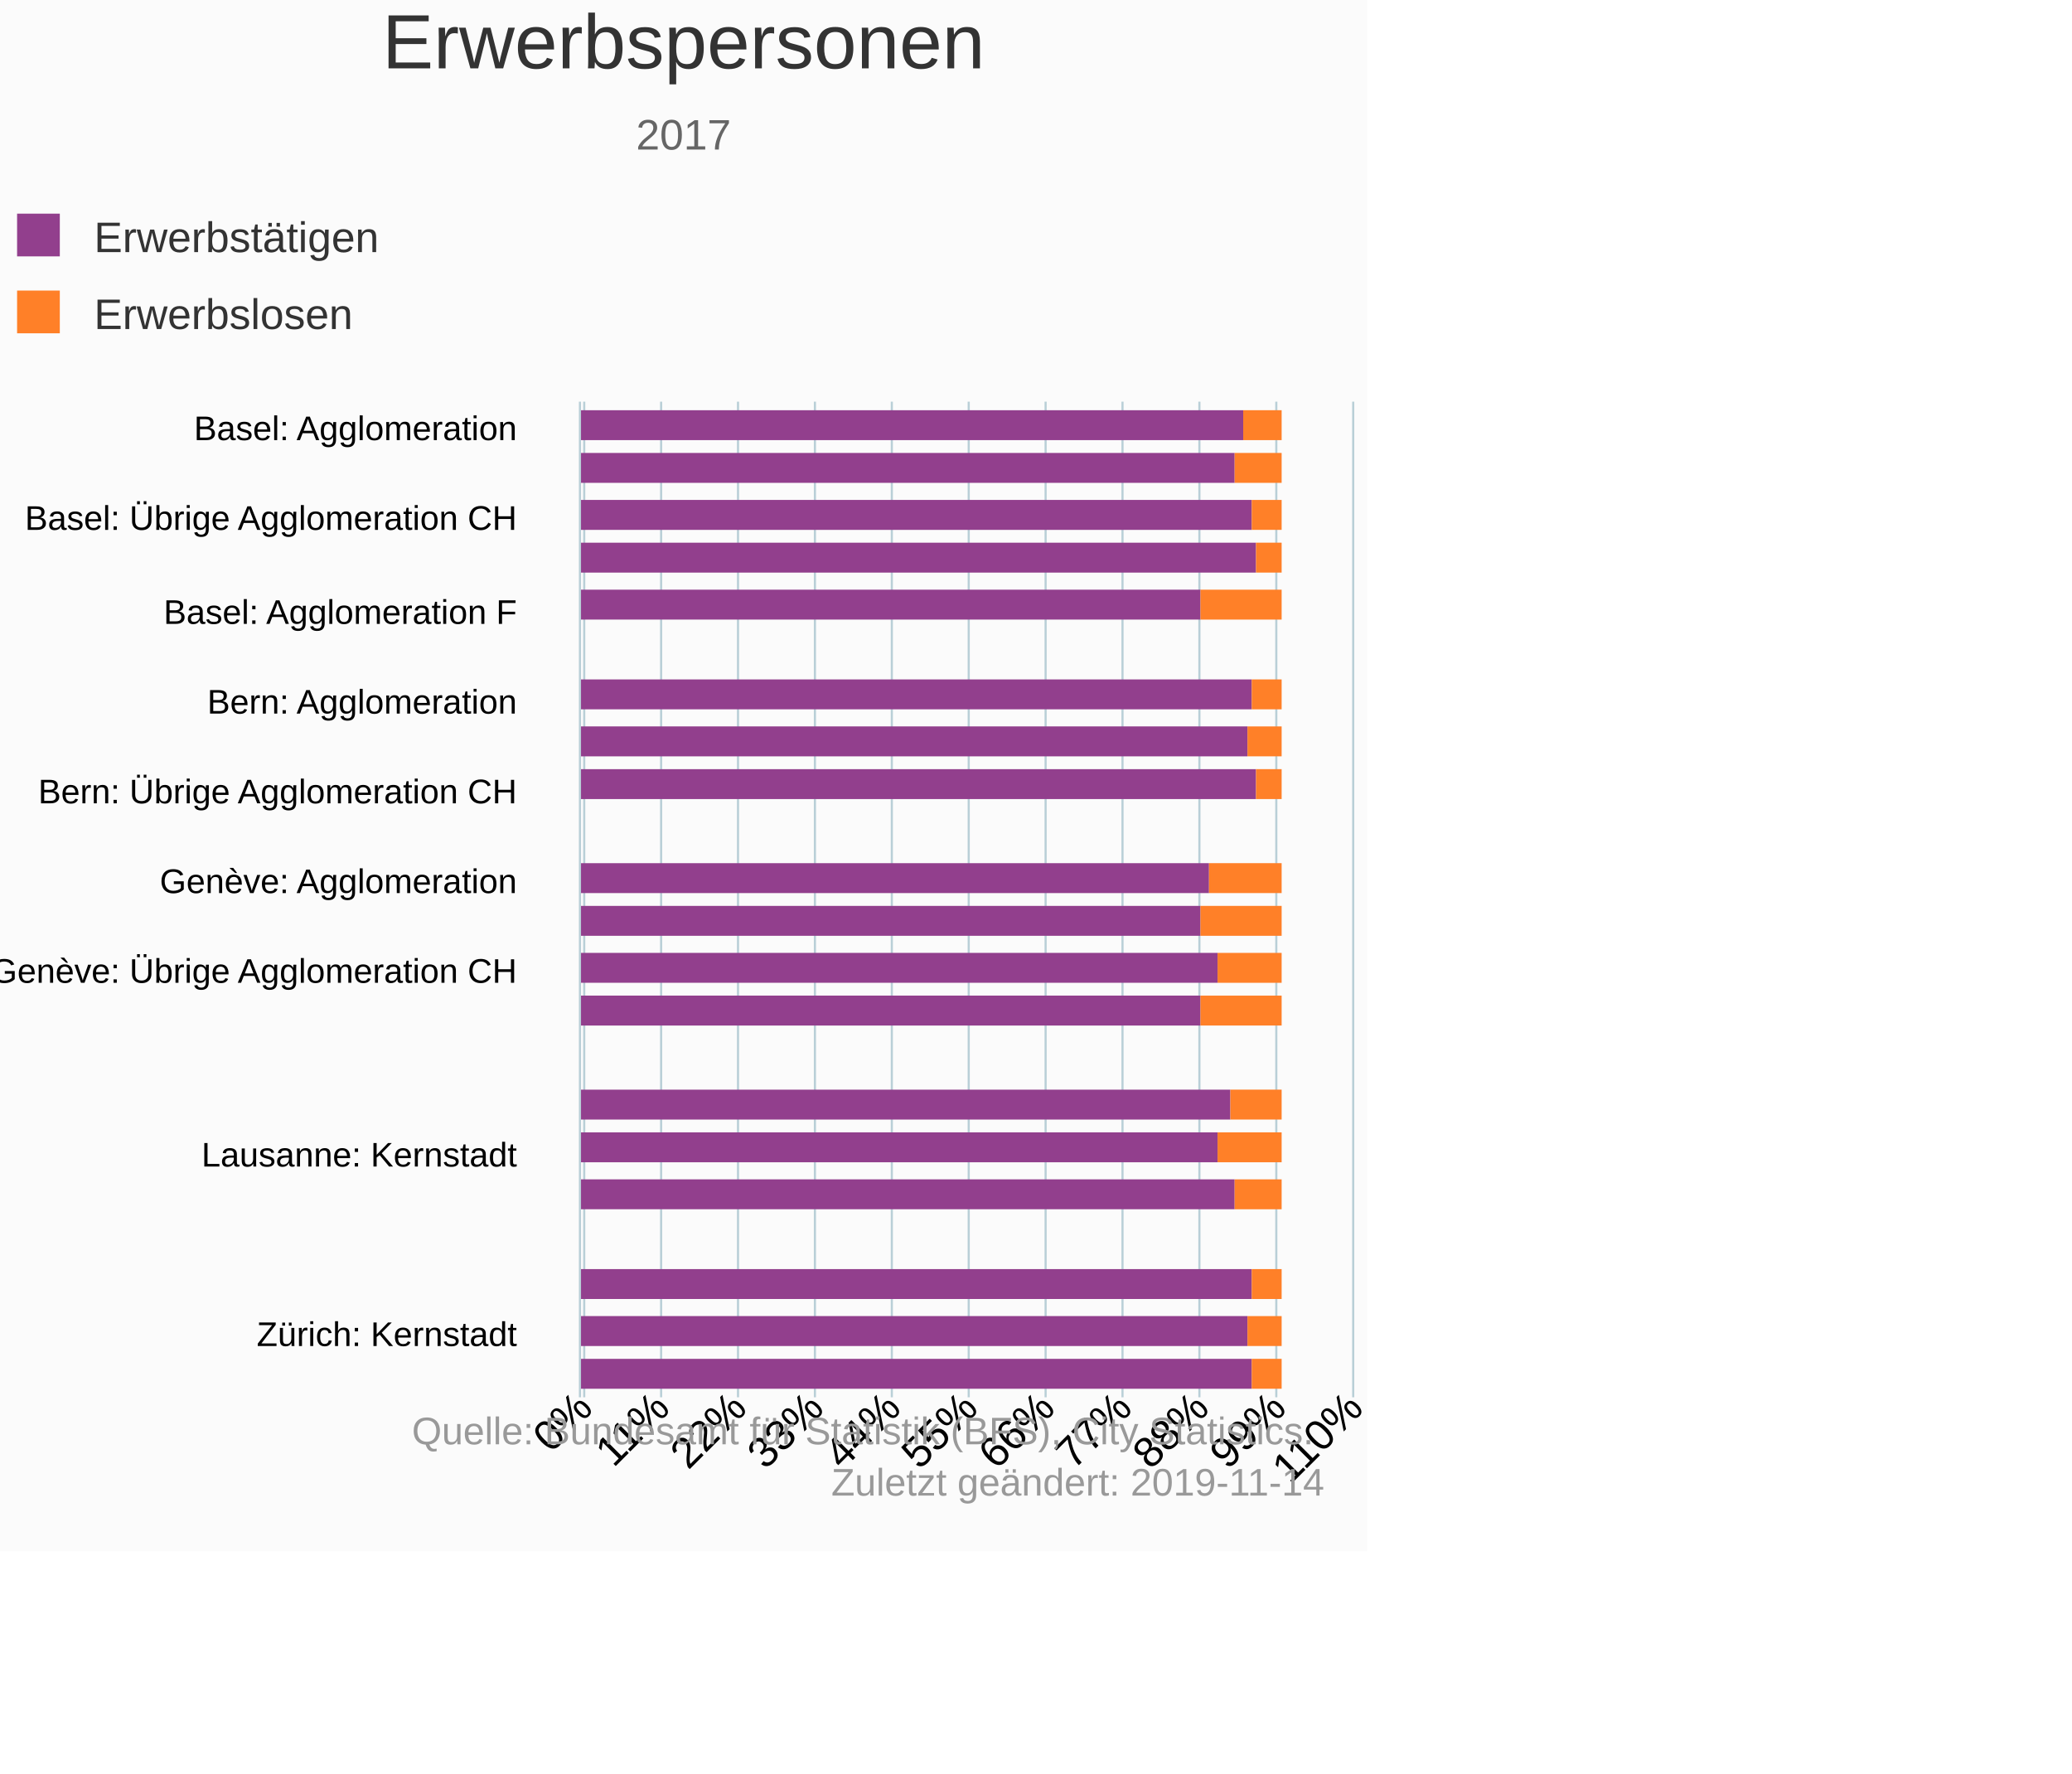
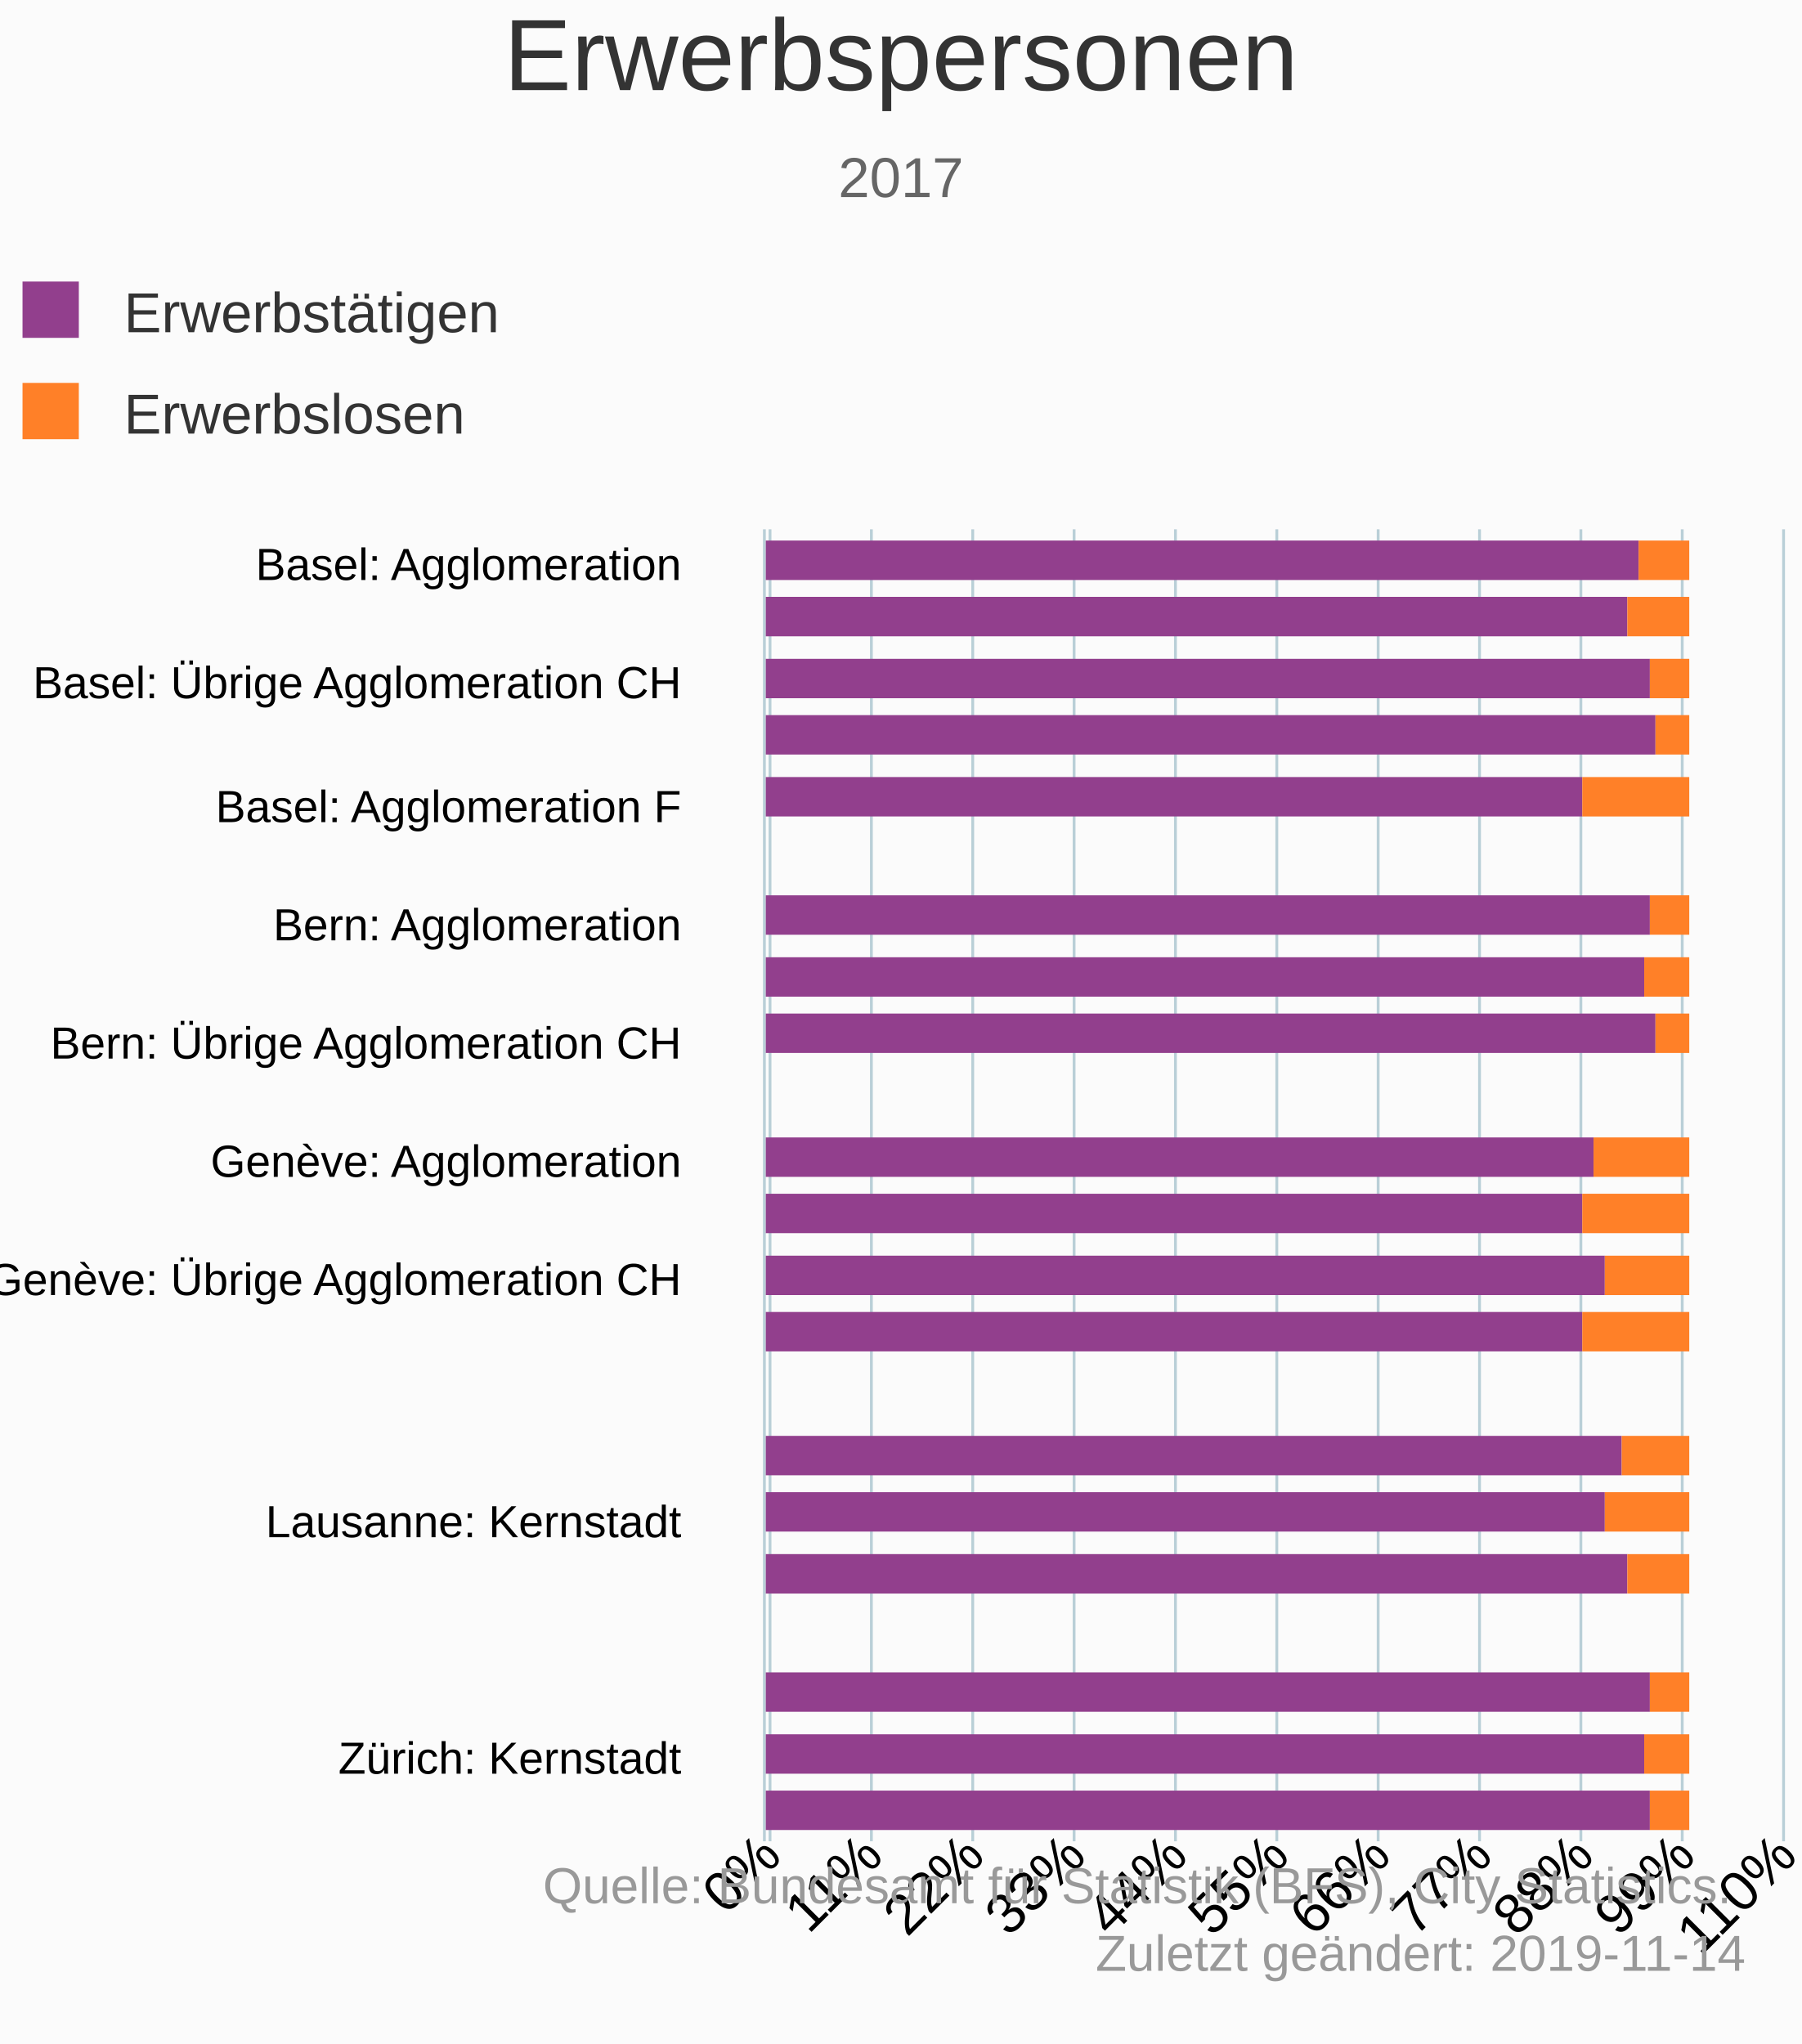
- <svg xmlns="http://www.w3.org/2000/svg" version="1.1" class="highcharts-root" style="font-family:Arial;font-size:10px;" viewBox="0 0 485 415">
+ <svg xmlns="http://www.w3.org/2000/svg" version="1.1" class="highcharts-root" style="font-family:Arial;font-size:10px;" width="320" height="363">
  <defs>
-     <clipPath id="highcharts-4x8pgvq-6">
+     <clipPath id="highcharts-359scjn-6">
      <rect x="0" y="0" width="233" height="182" fill="none" />
    </clipPath>
-     <clipPath id="highcharts-4x8pgvq-7">
+     <clipPath id="highcharts-359scjn-7">
      <rect x="0" y="0" width="233" height="182" fill="none" />
    </clipPath>
  </defs>
  <rect fill="#fbfbfb" class="highcharts-background" x="0" y="0" width="320" height="363" rx="0" ry="0" />
  <rect fill="none" class="highcharts-plot-background" x="136" y="94" width="182" height="233" />
  <g class="highcharts-pane-group" data-z-index="0" />
  <g class="highcharts-grid highcharts-xaxis-grid " data-z-index="1">
    <path fill="none" data-z-index="1" class="highcharts-grid-line" d="M 136 99.5 L 318 99.5" opacity="1" />
    <path fill="none" data-z-index="1" class="highcharts-grid-line" d="M 136 120.5 L 318 120.5" opacity="1" />
    <path fill="none" data-z-index="1" class="highcharts-grid-line" d="M 136 142.5 L 318 142.5" opacity="1" />
    <path fill="none" data-z-index="1" class="highcharts-grid-line" d="M 136 163.5 L 318 163.5" opacity="1" />
    <path fill="none" data-z-index="1" class="highcharts-grid-line" d="M 136 184.5 L 318 184.5" opacity="1" />
    <path fill="none" data-z-index="1" class="highcharts-grid-line" d="M 136 205.5 L 318 205.5" opacity="1" />
    <path fill="none" data-z-index="1" class="highcharts-grid-line" d="M 136 226.5 L 318 226.5" opacity="1" />
    <path fill="none" data-z-index="1" class="highcharts-grid-line" d="M 136 248.5 L 318 248.5" opacity="1" />
    <path fill="none" data-z-index="1" class="highcharts-grid-line" d="M 136 269.5 L 318 269.5" opacity="1" />
    <path fill="none" data-z-index="1" class="highcharts-grid-line" d="M 136 290.5 L 318 290.5" opacity="1" />
    <path fill="none" data-z-index="1" class="highcharts-grid-line" d="M 136 311.5 L 318 311.5" opacity="1" />
  </g>
  <g class="highcharts-grid highcharts-yaxis-grid " data-z-index="1">
    <path fill="none" stroke="#B9CFD7" stroke-width="0.5" data-z-index="1" class="highcharts-grid-line" d="M 136.75 94 L 136.75 327" opacity="1" />
    <path fill="none" stroke="#B9CFD7" stroke-width="0.5" data-z-index="1" class="highcharts-grid-line" d="M 154.75 94 L 154.75 327" opacity="1" />
    <path fill="none" stroke="#B9CFD7" stroke-width="0.5" data-z-index="1" class="highcharts-grid-line" d="M 172.75 94 L 172.75 327" opacity="1" />
    <path fill="none" stroke="#B9CFD7" stroke-width="0.5" data-z-index="1" class="highcharts-grid-line" d="M 190.75 94 L 190.75 327" opacity="1" />
    <path fill="none" stroke="#B9CFD7" stroke-width="0.5" data-z-index="1" class="highcharts-grid-line" d="M 208.75 94 L 208.75 327" opacity="1" />
    <path fill="none" stroke="#B9CFD7" stroke-width="0.5" data-z-index="1" class="highcharts-grid-line" d="M 226.75 94 L 226.75 327" opacity="1" />
    <path fill="none" stroke="#B9CFD7" stroke-width="0.5" data-z-index="1" class="highcharts-grid-line" d="M 244.75 94 L 244.75 327" opacity="1" />
    <path fill="none" stroke="#B9CFD7" stroke-width="0.5" data-z-index="1" class="highcharts-grid-line" d="M 262.75 94 L 262.75 327" opacity="1" />
    <path fill="none" stroke="#B9CFD7" stroke-width="0.5" data-z-index="1" class="highcharts-grid-line" d="M 280.75 94 L 280.75 327" opacity="1" />
    <path fill="none" stroke="#B9CFD7" stroke-width="0.5" data-z-index="1" class="highcharts-grid-line" d="M 298.75 94 L 298.75 327" opacity="1" />
    <path fill="none" stroke="#B9CFD7" stroke-width="0.5" data-z-index="1" class="highcharts-grid-line" d="M 316.75 94 L 316.75 327" opacity="1" />
  </g>
  <rect fill="none" class="highcharts-plot-border" data-z-index="1" x="136" y="94" width="182" height="233" />
  <g class="highcharts-axis highcharts-xaxis " data-z-index="2">
    <path fill="none" class="highcharts-axis-line" stroke="#B9CFD7" stroke-width="0.5" data-z-index="7" d="M 135.75 94 L 135.75 327" />
  </g>
  <g class="highcharts-axis highcharts-yaxis " data-z-index="2">
    <path fill="none" class="highcharts-axis-line" data-z-index="7" d="M 136 327 L 318 327" />
  </g>
  <g class="highcharts-series-group" data-z-index="3">
-     <g data-z-index="0.1" class="highcharts-series highcharts-series-0 highcharts-column-series " transform="translate(318,327) rotate(90) scale(-1,1) scale(1 1)" clip-path="url(#highcharts-4x8pgvq-7)">
+     <g data-z-index="0.1" class="highcharts-series highcharts-series-0 highcharts-column-series " transform="translate(318,327) rotate(90) scale(-1,1) scale(1 1)" clip-path="url(#highcharts-359scjn-7)">
      <rect x="224" y="27" width="7" height="155" fill="#923F8D" class="highcharts-point" />
      <rect x="214" y="29" width="7" height="153" fill="#923F8D" class="highcharts-point" />
      <rect x="203" y="25" width="7" height="157" fill="#923F8D" class="highcharts-point" />
      <rect x="193" y="24" width="7" height="158" fill="#923F8D" class="highcharts-point" />
      <rect x="182" y="37" width="7" height="145" fill="#923F8D" class="highcharts-point" />
      <rect x="161" y="25" width="7" height="157" fill="#923F8D" class="highcharts-point" />
      <rect x="150" y="26" width="7" height="156" fill="#923F8D" class="highcharts-point" />
      <rect x="140" y="24" width="7" height="158" fill="#923F8D" class="highcharts-point" />
      <rect x="118" y="35" width="7" height="147" fill="#923F8D" class="highcharts-point" />
      <rect x="108" y="37" width="7" height="145" fill="#923F8D" class="highcharts-point" />
      <rect x="97" y="33" width="7" height="149" fill="#923F8D" class="highcharts-point" />
      <rect x="87" y="37" width="7" height="145" fill="#923F8D" class="highcharts-point" />
      <rect x="65" y="30" width="7" height="152" fill="#923F8D" class="highcharts-point" />
      <rect x="55" y="33" width="7" height="149" fill="#923F8D" class="highcharts-point" />
      <rect x="44" y="29" width="7" height="153" fill="#923F8D" class="highcharts-point" />
      <rect x="23" y="25" width="7" height="157" fill="#923F8D" class="highcharts-point" />
      <rect x="12" y="26" width="7" height="156" fill="#923F8D" class="highcharts-point" />
      <rect x="2" y="25" width="7" height="157" fill="#923F8D" class="highcharts-point" />
    </g>
    <g data-z-index="0.1" class="highcharts-markers highcharts-series-0 highcharts-column-series " transform="translate(318,327) rotate(90) scale(-1,1) scale(1 1)" clip-path="none" />
-     <g data-z-index="0.1" class="highcharts-series highcharts-series-1 highcharts-column-series " transform="translate(318,327) rotate(90) scale(-1,1) scale(1 1)" clip-path="url(#highcharts-4x8pgvq-7)">
+     <g data-z-index="0.1" class="highcharts-series highcharts-series-1 highcharts-column-series " transform="translate(318,327) rotate(90) scale(-1,1) scale(1 1)" clip-path="url(#highcharts-359scjn-7)">
      <rect x="224" y="18" width="7" height="9" fill="#FF8028" class="highcharts-point" />
      <rect x="214" y="18" width="7" height="11" fill="#FF8028" class="highcharts-point" />
      <rect x="203" y="18" width="7" height="7" fill="#FF8028" class="highcharts-point" />
      <rect x="193" y="18" width="7" height="6" fill="#FF8028" class="highcharts-point" />
      <rect x="182" y="18" width="7" height="19" fill="#FF8028" class="highcharts-point" />
      <rect x="161" y="18" width="7" height="7" fill="#FF8028" class="highcharts-point" />
      <rect x="150" y="18" width="7" height="8" fill="#FF8028" class="highcharts-point" />
      <rect x="140" y="18" width="7" height="6" fill="#FF8028" class="highcharts-point" />
      <rect x="118" y="18" width="7" height="17" fill="#FF8028" class="highcharts-point" />
      <rect x="108" y="18" width="7" height="19" fill="#FF8028" class="highcharts-point" />
      <rect x="97" y="18" width="7" height="15" fill="#FF8028" class="highcharts-point" />
      <rect x="87" y="18" width="7" height="19" fill="#FF8028" class="highcharts-point" />
      <rect x="65" y="18" width="7" height="12" fill="#FF8028" class="highcharts-point" />
      <rect x="55" y="18" width="7" height="15" fill="#FF8028" class="highcharts-point" />
      <rect x="44" y="18" width="7" height="11" fill="#FF8028" class="highcharts-point" />
      <rect x="23" y="18" width="7" height="7" fill="#FF8028" class="highcharts-point" />
      <rect x="12" y="18" width="7" height="8" fill="#FF8028" class="highcharts-point" />
      <rect x="2" y="18" width="7" height="7" fill="#FF8028" class="highcharts-point" />
    </g>
    <g data-z-index="0.1" class="highcharts-markers highcharts-series-1 highcharts-column-series " transform="translate(318,327) rotate(90) scale(-1,1) scale(1 1)" clip-path="none" />
  </g>
  <text x="160" text-anchor="middle" class="highcharts-title" data-z-index="4" style="color:#333333;font-size:18px;fill:#333333;" y="16">
    <tspan>Erwerbspersonen</tspan>
  </text>
  <text x="160" text-anchor="middle" class="highcharts-subtitle" data-z-index="4" style="color:#666666;fill:#666666;" y="35">
    <tspan>2017</tspan>
  </text>
  <g class="highcharts-legend" data-z-index="7" transform="translate(1,51)">
    <rect fill="none" class="highcharts-legend-box" rx="0" ry="0" x="0" y="0" width="230" height="31" visibility="visible" />
    <g data-z-index="1">
      <g>
        <g class="highcharts-legend-item highcharts-column-series highcharts-color-undefined highcharts-series-0" data-z-index="1" transform="translate(0,-5)">
          <text x="21" style="color:#333333;font-size:10px;font-weight:normal;cursor:pointer;font-family:Arial;whitespace:nowrap;fill:#333333;" text-anchor="start" data-z-index="2" y="13">
            <tspan>Erwerbstätigen</tspan>
          </text>
          <rect x="3" y="4" width="10" height="10" fill="#923F8D" class="highcharts-point" data-z-index="3" />
        </g>
        <g class="highcharts-legend-item highcharts-column-series highcharts-color-undefined highcharts-series-1" data-z-index="1" transform="translate(0,13)">
          <text x="21" y="13" style="color:#333333;font-size:10px;font-weight:normal;cursor:pointer;font-family:Arial;whitespace:nowrap;fill:#333333;" text-anchor="start" data-z-index="2">
            <tspan>Erwerbslosen</tspan>
          </text>
          <rect x="3" y="4" width="10" height="10" fill="#FF8028" class="highcharts-point" data-z-index="3" />
        </g>
      </g>
    </g>
  </g>
  <g class="highcharts-axis-labels highcharts-xaxis-labels " data-z-index="7">
    <text x="121" style="color:#000000;cursor:default;font-size:8px;white-space:nowrap;fill:#000000;" text-anchor="end" transform="translate(0,0)" y="103" opacity="1">
      <tspan>Basel: Agglomeration</tspan>
    </text>
    <text x="121" style="color:#000000;cursor:default;font-size:8px;white-space:nowrap;fill:#000000;" text-anchor="end" transform="translate(0,0)" y="124" opacity="1">
      <tspan>Basel: Übrige Agglomeration CH</tspan>
    </text>
    <text x="121" style="color:#000000;cursor:default;font-size:8px;white-space:nowrap;fill:#000000;" text-anchor="end" transform="translate(0,0)" y="146" opacity="1">
      <tspan>Basel: Agglomeration F</tspan>
    </text>
    <text x="121" style="color:#000000;cursor:default;font-size:8px;white-space:nowrap;fill:#000000;" text-anchor="end" transform="translate(0,0)" y="167" opacity="1">
      <tspan>Bern: Agglomeration</tspan>
    </text>
    <text x="121" style="color:#000000;cursor:default;font-size:8px;white-space:nowrap;fill:#000000;" text-anchor="end" transform="translate(0,0)" y="188" opacity="1">
      <tspan>Bern: Übrige Agglomeration CH</tspan>
    </text>
    <text x="121" style="color:#000000;cursor:default;font-size:8px;white-space:nowrap;fill:#000000;" text-anchor="end" transform="translate(0,0)" y="209" opacity="1">
      <tspan>Genève: Agglomeration</tspan>
    </text>
    <text x="121" style="color:#000000;cursor:default;font-size:8px;white-space:nowrap;fill:#000000;" text-anchor="end" transform="translate(0,0)" y="230" opacity="1">
      <tspan>Genève: Übrige Agglomeration CH</tspan>
    </text>
    <text x="121" style="color:#000000;cursor:default;font-size:8px;white-space:nowrap;fill:#000000;" text-anchor="end" transform="translate(0,0)" y="257" opacity="1" />
    <text x="121" style="color:#000000;cursor:default;font-size:8px;white-space:nowrap;fill:#000000;" text-anchor="end" transform="translate(0,0)" y="273" opacity="1">
      <tspan>Lausanne: Kernstadt</tspan>
    </text>
    <text x="121" style="color:#000000;cursor:default;font-size:8px;white-space:nowrap;fill:#000000;" text-anchor="end" transform="translate(0,0)" y="299" opacity="1" />
    <text x="121" style="color:#000000;cursor:default;font-size:8px;white-space:nowrap;fill:#000000;" text-anchor="end" transform="translate(0,0)" y="315" opacity="1">
      <tspan>Zürich: Kernstadt</tspan>
    </text>
  </g>
  <g class="highcharts-axis-labels highcharts-yaxis-labels " data-z-index="7">
    <text x="139.177" style="color:#000000;cursor:default;font-size:10px;fill:#000000;" text-anchor="end" transform="translate(0,0) rotate(-45 139.1768 330)" y="330" opacity="1">0%</text>
    <text x="247.393" style="color:#000000;cursor:default;font-size:10px;fill:#000000;" text-anchor="end" transform="translate(0,0) rotate(-45 247.3931 330)" y="330" opacity="1">66%</text>
    <text x="157.213" style="color:#000000;cursor:default;font-size:10px;fill:#000000;" text-anchor="end" transform="translate(0,0) rotate(-45 157.2129 330)" y="330" opacity="1">11%</text>
    <text x="175.249" style="color:#000000;cursor:default;font-size:10px;fill:#000000;" text-anchor="end" transform="translate(0,0) rotate(-45 175.2489 330)" y="330" opacity="1">22%</text>
    <text x="193.285" style="color:#000000;cursor:default;font-size:10px;fill:#000000;" text-anchor="end" transform="translate(0,0) rotate(-45 193.285 330)" y="330" opacity="1">33%</text>
    <text x="211.321" style="color:#000000;cursor:default;font-size:10px;fill:#000000;" text-anchor="end" transform="translate(0,0) rotate(-45 211.321 330)" y="330" opacity="1">44%</text>
    <text x="229.357" style="color:#000000;cursor:default;font-size:10px;fill:#000000;" text-anchor="end" transform="translate(0,0) rotate(-45 229.357 330)" y="330" opacity="1">55%</text>
    <text x="265.429" style="color:#000000;cursor:default;font-size:10px;fill:#000000;" text-anchor="end" transform="translate(0,0) rotate(-45 265.4291 330)" y="330" opacity="1">77%</text>
    <text x="283.465" style="color:#000000;cursor:default;font-size:10px;fill:#000000;" text-anchor="end" transform="translate(0,0) rotate(-45 283.4651 330)" y="330" opacity="1">88%</text>
    <text x="301.501" style="color:#000000;cursor:default;font-size:10px;fill:#000000;" text-anchor="end" transform="translate(0,0) rotate(-45 301.5012 330)" y="330" opacity="1">99%</text>
    <text x="319.537" style="color:#000000;cursor:default;font-size:10px;fill:#000000;" text-anchor="end" transform="translate(0,0) rotate(-45 319.5372 330)" y="330" opacity="1">110%</text>
  </g>
  <text x="310" class="highcharts-credits" text-anchor="end" data-z-index="8" style="cursor:pointer;color:#999999;font-size:9px;fill:#999999;" y="338">
    <tspan>Quelle: Bundesamt für Statistik (BFS), City Statistics.</tspan>
    <tspan x="310" dy="12">Zuletzt geändert: 2019-11-14</tspan>
  </text>
</svg>
